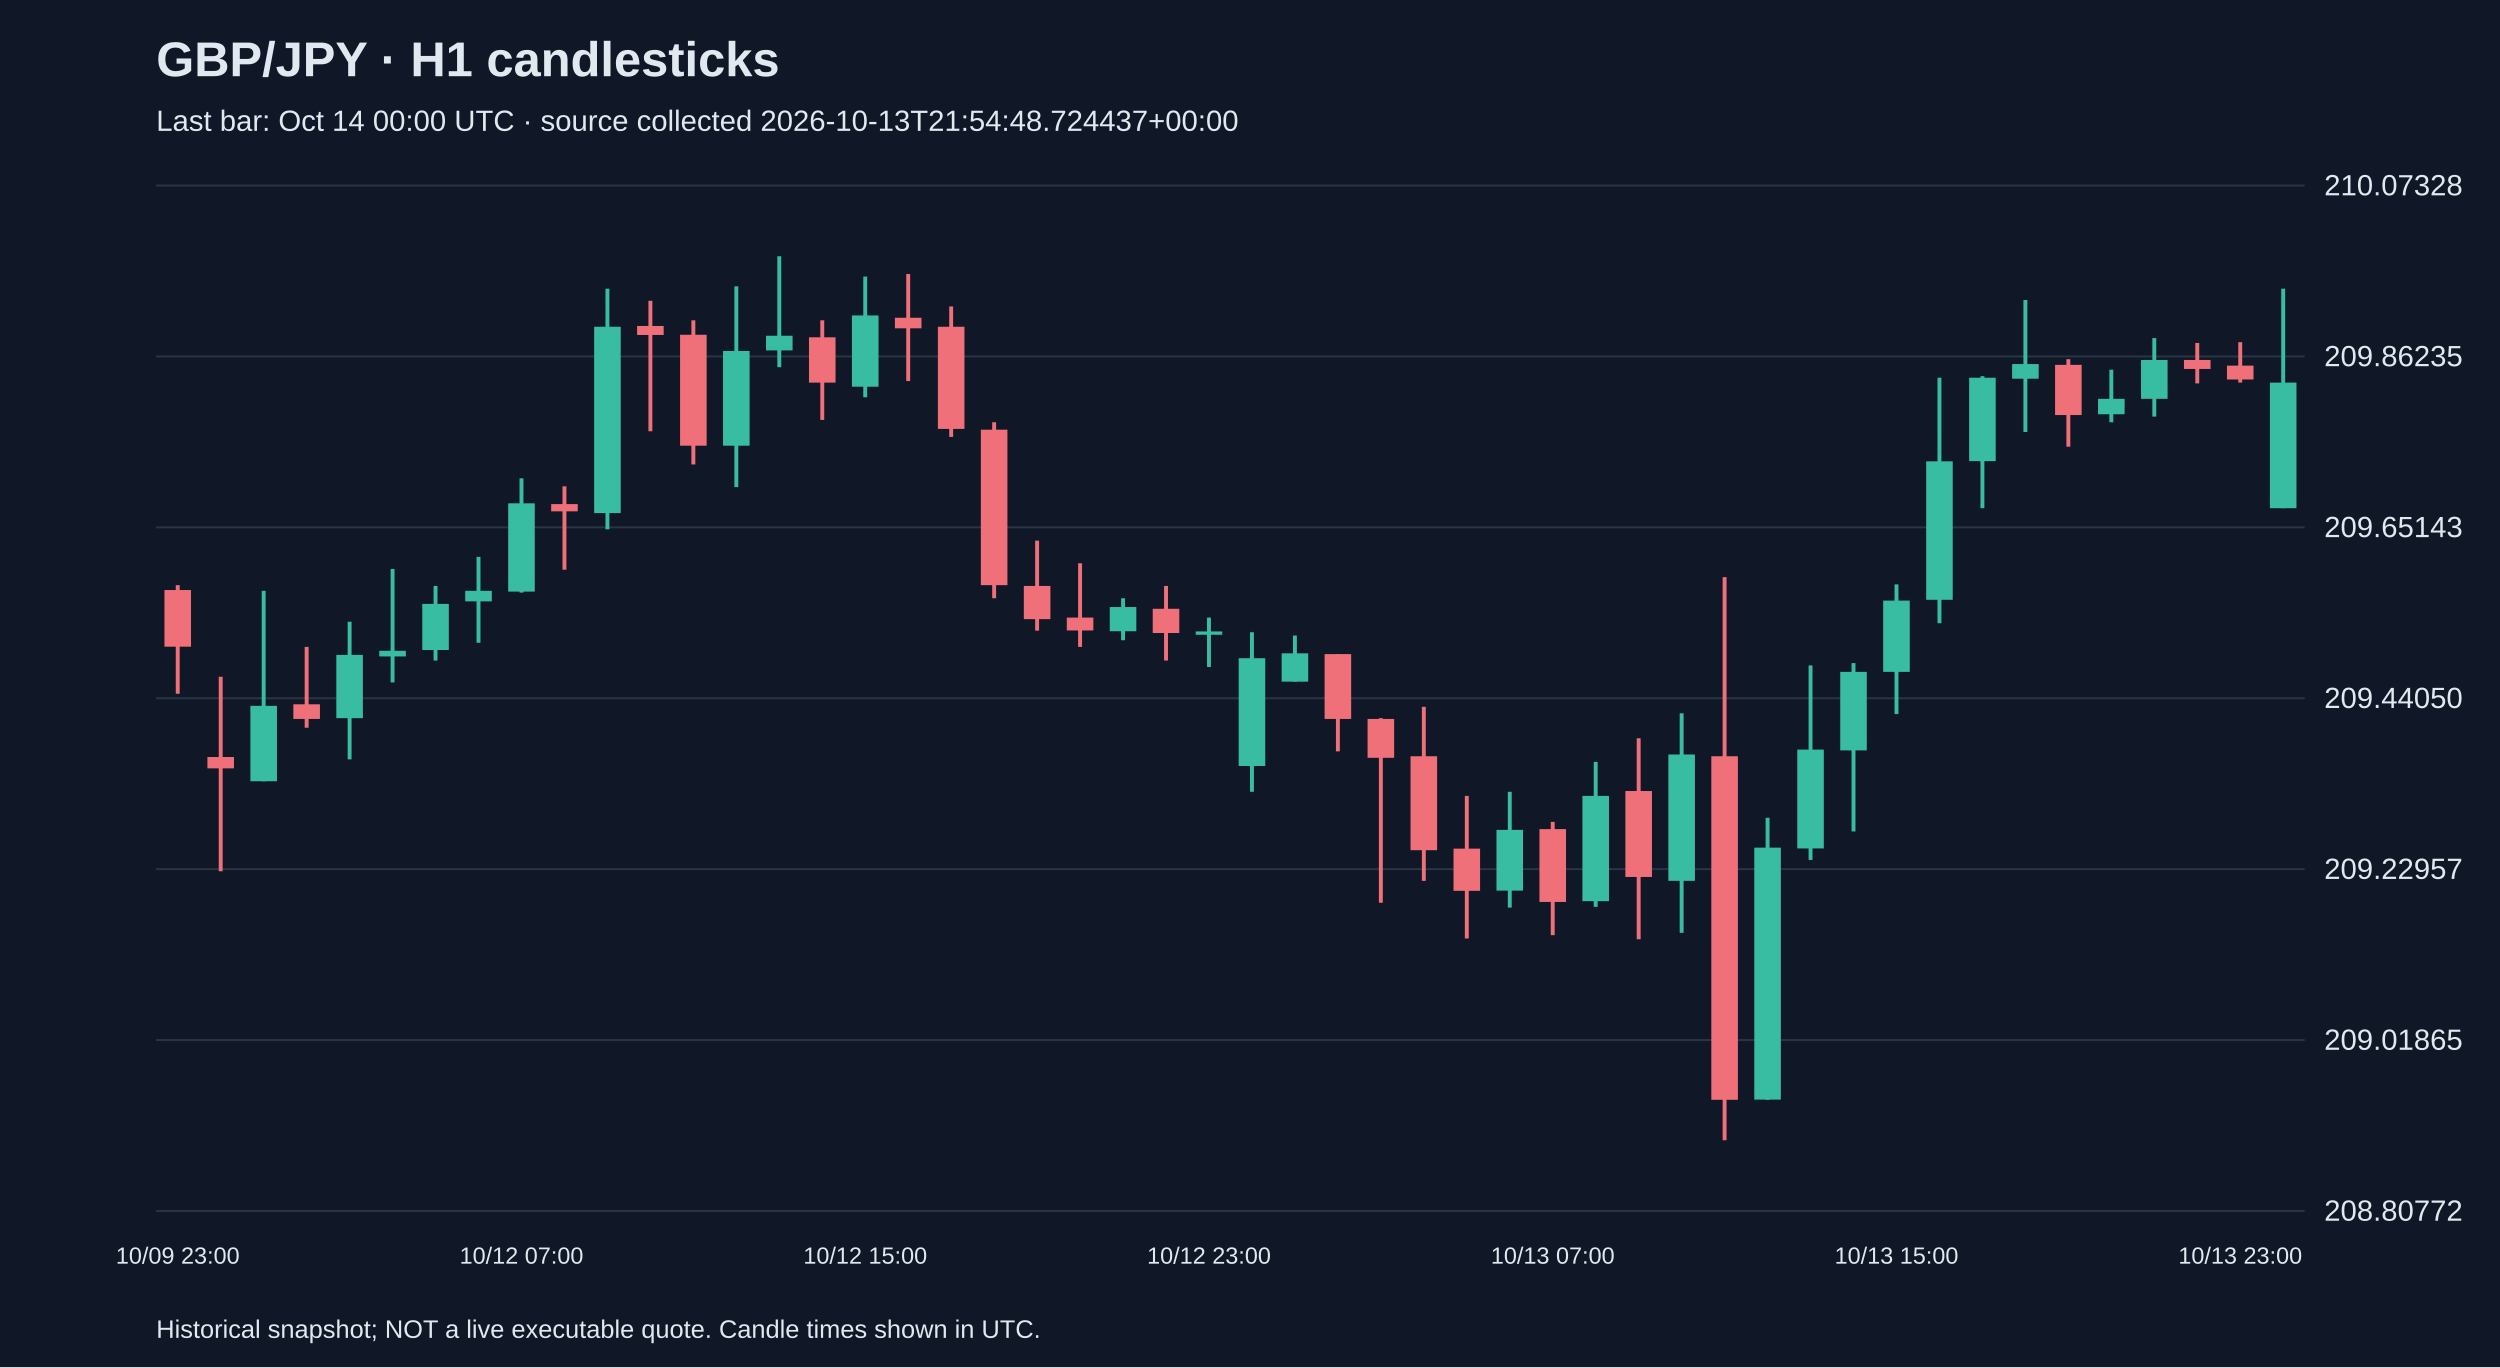
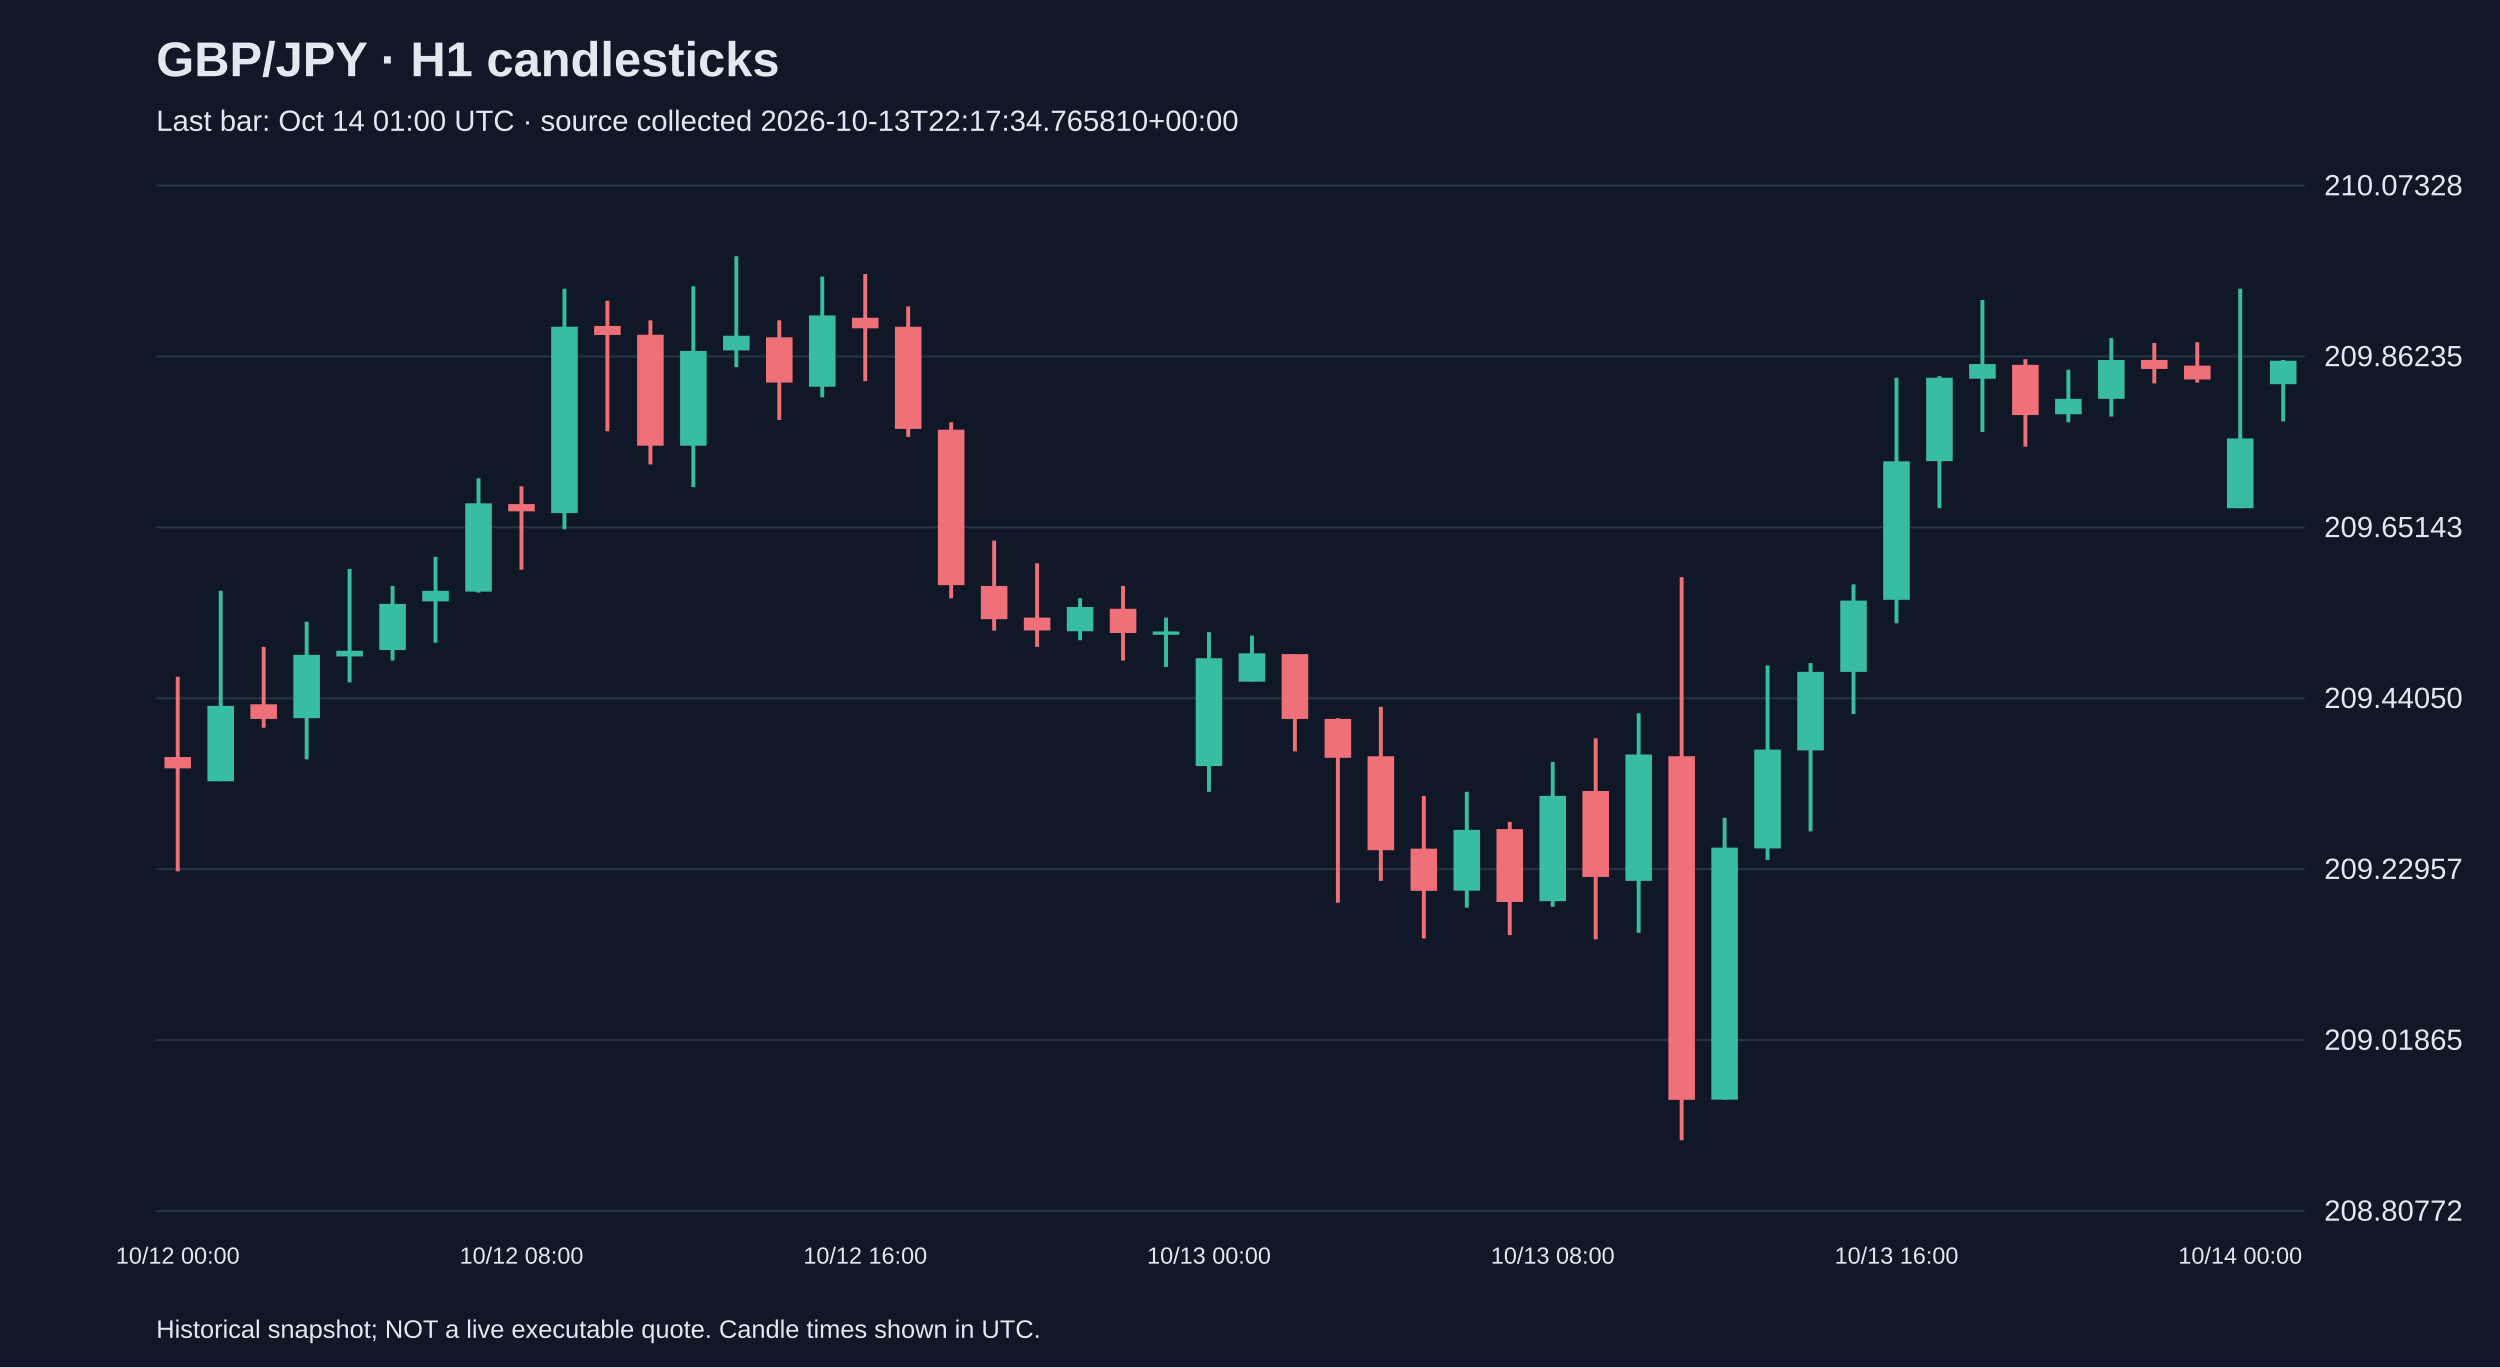
<svg xmlns="http://www.w3.org/2000/svg" viewBox="0 0 1280 700">
  <rect width="100%" height="100%" fill="#101827" />
  <style>text{font-family:Arial,sans-serif;fill:#e2e8f0}</style>
  <text x="80" y="39" font-size="25" font-weight="bold">GBP/JPY · H1 candlesticks</text>
-   <text x="80" y="67" font-size="15" fill="#a6b1c5">Last bar: Oct 14 00:00 UTC · source collected 2026-10-13T21:54:48.724437+00:00</text>
+   <text x="80" y="67" font-size="15" fill="#a6b1c5">Last bar: Oct 14 01:00 UTC · source collected 2026-10-13T22:17:34.765810+00:00</text>
  <line x1="80" y1="620.0" x2="1180" y2="620.0" stroke="#283548" />
  <text x="1190" y="625.0" font-size="15">208.80772</text>
  <line x1="80" y1="532.5" x2="1180" y2="532.5" stroke="#283548" />
  <text x="1190" y="537.5" font-size="15">209.01865</text>
  <line x1="80" y1="445.0" x2="1180" y2="445.0" stroke="#283548" />
  <text x="1190" y="450.0" font-size="15">209.22957</text>
  <line x1="80" y1="357.5" x2="1180" y2="357.5" stroke="#283548" />
  <text x="1190" y="362.5" font-size="15">209.44050</text>
  <line x1="80" y1="270.0" x2="1180" y2="270.0" stroke="#283548" />
  <text x="1190" y="275.0" font-size="15">209.65143</text>
  <line x1="80" y1="182.5" x2="1180" y2="182.5" stroke="#283548" />
  <text x="1190" y="187.5" font-size="15">209.86235</text>
  <line x1="80" y1="95.0" x2="1180" y2="95.0" stroke="#283548" />
  <text x="1190" y="100.0" font-size="15">210.07328</text>
-   <line x1="91.0" y1="299.6" x2="91.0" y2="355.2" stroke="#f07079" stroke-width="2" />
-   <rect x="84.2" y="302.1" width="13.6" height="29.0" fill="#f07079" />
-   <text x="91.0" y="647" text-anchor="middle" font-size="12">10/09 23:00</text>
-   <line x1="113.0" y1="346.5" x2="113.0" y2="446.1" stroke="#f07079" stroke-width="2" />
-   <rect x="106.2" y="387.6" width="13.6" height="5.8" fill="#f07079" />
-   <line x1="135.0" y1="302.5" x2="135.0" y2="400.0" stroke="#38bca2" stroke-width="2" />
-   <rect x="128.2" y="361.4" width="13.6" height="38.6" fill="#38bca2" />
-   <line x1="157.0" y1="331.2" x2="157.0" y2="372.6" stroke="#f07079" stroke-width="2" />
-   <rect x="150.2" y="360.6" width="13.6" height="7.5" fill="#f07079" />
-   <line x1="179.0" y1="318.3" x2="179.0" y2="388.8" stroke="#38bca2" stroke-width="2" />
-   <rect x="172.2" y="335.3" width="13.6" height="32.4" fill="#38bca2" />
-   <line x1="201.0" y1="291.3" x2="201.0" y2="349.4" stroke="#38bca2" stroke-width="2" />
-   <rect x="194.2" y="333.2" width="13.6" height="2.9" fill="#38bca2" />
-   <line x1="223.0" y1="300.0" x2="223.0" y2="338.2" stroke="#38bca2" stroke-width="2" />
-   <rect x="216.2" y="309.2" width="13.6" height="23.6" fill="#38bca2" />
-   <line x1="245.0" y1="285.1" x2="245.0" y2="329.1" stroke="#38bca2" stroke-width="2" />
-   <rect x="238.2" y="302.5" width="13.6" height="5.4" fill="#38bca2" />
-   <line x1="267.0" y1="244.9" x2="267.0" y2="303.4" stroke="#38bca2" stroke-width="2" />
-   <rect x="260.2" y="257.7" width="13.6" height="45.2" fill="#38bca2" />
-   <text x="267.0" y="647" text-anchor="middle" font-size="12">10/12 07:00</text>
-   <line x1="289.0" y1="249.0" x2="289.0" y2="291.7" stroke="#f07079" stroke-width="2" />
-   <rect x="282.2" y="258.1" width="13.6" height="3.7" fill="#f07079" />
-   <line x1="311.0" y1="147.8" x2="311.0" y2="271.0" stroke="#38bca2" stroke-width="2" />
-   <rect x="304.2" y="167.3" width="13.6" height="95.4" fill="#38bca2" />
-   <line x1="333.0" y1="154.0" x2="333.0" y2="220.8" stroke="#f07079" stroke-width="2" />
-   <rect x="326.2" y="166.9" width="13.6" height="4.6" fill="#f07079" />
-   <line x1="355.0" y1="164.0" x2="355.0" y2="237.8" stroke="#f07079" stroke-width="2" />
-   <rect x="348.2" y="171.4" width="13.6" height="56.8" fill="#f07079" />
-   <line x1="377.0" y1="146.6" x2="377.0" y2="249.4" stroke="#38bca2" stroke-width="2" />
-   <rect x="370.2" y="179.7" width="13.6" height="48.5" fill="#38bca2" />
-   <line x1="399.0" y1="131.2" x2="399.0" y2="188.0" stroke="#38bca2" stroke-width="2" />
-   <rect x="392.2" y="171.9" width="13.6" height="7.5" fill="#38bca2" />
-   <line x1="421.0" y1="164.0" x2="421.0" y2="215.0" stroke="#f07079" stroke-width="2" />
-   <rect x="414.2" y="172.7" width="13.6" height="23.2" fill="#f07079" />
-   <line x1="443.0" y1="141.6" x2="443.0" y2="203.4" stroke="#38bca2" stroke-width="2" />
-   <rect x="436.2" y="161.5" width="13.6" height="36.5" fill="#38bca2" />
-   <text x="443.0" y="647" text-anchor="middle" font-size="12">10/12 15:00</text>
-   <line x1="465.0" y1="140.3" x2="465.0" y2="195.1" stroke="#f07079" stroke-width="2" />
-   <rect x="458.2" y="162.7" width="13.6" height="5.4" fill="#f07079" />
-   <line x1="487.0" y1="156.9" x2="487.0" y2="223.7" stroke="#f07079" stroke-width="2" />
-   <rect x="480.2" y="167.3" width="13.6" height="52.3" fill="#f07079" />
-   <line x1="509.0" y1="216.2" x2="509.0" y2="306.3" stroke="#f07079" stroke-width="2" />
-   <rect x="502.2" y="220.0" width="13.6" height="79.6" fill="#f07079" />
-   <line x1="531.0" y1="276.8" x2="531.0" y2="322.9" stroke="#f07079" stroke-width="2" />
-   <rect x="524.2" y="300.0" width="13.6" height="17.0" fill="#f07079" />
-   <line x1="553.0" y1="288.4" x2="553.0" y2="331.2" stroke="#f07079" stroke-width="2" />
-   <rect x="546.2" y="316.2" width="13.6" height="6.6" fill="#f07079" />
-   <line x1="575.0" y1="306.3" x2="575.0" y2="327.8" stroke="#38bca2" stroke-width="2" />
-   <rect x="568.2" y="310.8" width="13.6" height="12.4" fill="#38bca2" />
-   <line x1="597.0" y1="300.0" x2="597.0" y2="338.2" stroke="#f07079" stroke-width="2" />
-   <rect x="590.2" y="311.7" width="13.6" height="12.4" fill="#f07079" />
-   <line x1="619.0" y1="316.2" x2="619.0" y2="341.5" stroke="#38bca2" stroke-width="2" />
-   <rect x="612.2" y="323.3" width="13.6" height="1.7" fill="#38bca2" />
-   <text x="619.0" y="647" text-anchor="middle" font-size="12">10/12 23:00</text>
-   <line x1="641.0" y1="323.7" x2="641.0" y2="405.4" stroke="#38bca2" stroke-width="2" />
-   <rect x="634.2" y="337.0" width="13.6" height="55.2" fill="#38bca2" />
-   <line x1="663.0" y1="325.4" x2="663.0" y2="349.0" stroke="#38bca2" stroke-width="2" />
-   <rect x="656.2" y="334.5" width="13.6" height="14.5" fill="#38bca2" />
-   <line x1="685.0" y1="334.9" x2="685.0" y2="384.7" stroke="#f07079" stroke-width="2" />
-   <rect x="678.2" y="334.9" width="13.6" height="33.2" fill="#f07079" />
-   <line x1="707.0" y1="367.7" x2="707.0" y2="462.2" stroke="#f07079" stroke-width="2" />
-   <rect x="700.2" y="368.1" width="13.6" height="19.9" fill="#f07079" />
-   <line x1="729.0" y1="361.9" x2="729.0" y2="451.0" stroke="#f07079" stroke-width="2" />
-   <rect x="722.2" y="387.2" width="13.6" height="48.1" fill="#f07079" />
-   <line x1="751.0" y1="407.5" x2="751.0" y2="480.5" stroke="#f07079" stroke-width="2" />
-   <rect x="744.2" y="434.5" width="13.6" height="21.6" fill="#f07079" />
-   <line x1="773.0" y1="405.4" x2="773.0" y2="464.7" stroke="#38bca2" stroke-width="2" />
-   <rect x="766.2" y="424.9" width="13.6" height="31.1" fill="#38bca2" />
-   <line x1="795.0" y1="420.8" x2="795.0" y2="478.8" stroke="#f07079" stroke-width="2" />
-   <rect x="788.2" y="424.5" width="13.6" height="37.3" fill="#f07079" />
-   <text x="795.0" y="647" text-anchor="middle" font-size="12">10/13 07:00</text>
-   <line x1="817.0" y1="390.1" x2="817.0" y2="464.3" stroke="#38bca2" stroke-width="2" />
-   <rect x="810.2" y="407.5" width="13.6" height="53.9" fill="#38bca2" />
-   <line x1="839.0" y1="378.0" x2="839.0" y2="480.9" stroke="#f07079" stroke-width="2" />
-   <rect x="832.2" y="405.0" width="13.6" height="44.0" fill="#f07079" />
-   <line x1="861.0" y1="365.2" x2="861.0" y2="477.6" stroke="#38bca2" stroke-width="2" />
-   <rect x="854.2" y="386.3" width="13.6" height="64.7" fill="#38bca2" />
-   <line x1="883.0" y1="295.5" x2="883.0" y2="583.8" stroke="#f07079" stroke-width="2" />
-   <rect x="876.2" y="387.2" width="13.6" height="175.9" fill="#f07079" />
-   <line x1="905.0" y1="418.7" x2="905.0" y2="563.1" stroke="#38bca2" stroke-width="2" />
-   <rect x="898.2" y="434.0" width="13.6" height="129.0" fill="#38bca2" />
-   <line x1="927.0" y1="340.7" x2="927.0" y2="440.3" stroke="#38bca2" stroke-width="2" />
-   <rect x="920.2" y="383.8" width="13.6" height="50.6" fill="#38bca2" />
-   <line x1="949.0" y1="339.5" x2="949.0" y2="425.7" stroke="#38bca2" stroke-width="2" />
-   <rect x="942.2" y="344.0" width="13.6" height="40.2" fill="#38bca2" />
-   <line x1="971.0" y1="299.2" x2="971.0" y2="365.6" stroke="#38bca2" stroke-width="2" />
-   <rect x="964.2" y="307.5" width="13.6" height="36.5" fill="#38bca2" />
-   <text x="971.0" y="647" text-anchor="middle" font-size="12">10/13 15:00</text>
-   <line x1="993.0" y1="193.4" x2="993.0" y2="319.1" stroke="#38bca2" stroke-width="2" />
-   <rect x="986.2" y="236.2" width="13.6" height="70.9" fill="#38bca2" />
-   <line x1="1015.0" y1="192.6" x2="1015.0" y2="260.2" stroke="#38bca2" stroke-width="2" />
-   <rect x="1008.2" y="193.4" width="13.6" height="42.7" fill="#38bca2" />
-   <line x1="1037.0" y1="153.6" x2="1037.0" y2="221.2" stroke="#38bca2" stroke-width="2" />
-   <rect x="1030.2" y="186.4" width="13.6" height="7.5" fill="#38bca2" />
-   <line x1="1059.0" y1="183.9" x2="1059.0" y2="228.7" stroke="#f07079" stroke-width="2" />
-   <rect x="1052.2" y="186.8" width="13.6" height="25.7" fill="#f07079" />
-   <line x1="1081.0" y1="189.3" x2="1081.0" y2="216.2" stroke="#38bca2" stroke-width="2" />
-   <rect x="1074.2" y="204.2" width="13.6" height="7.9" fill="#38bca2" />
-   <line x1="1103.0" y1="173.1" x2="1103.0" y2="213.3" stroke="#38bca2" stroke-width="2" />
-   <rect x="1096.2" y="184.3" width="13.6" height="19.9" fill="#38bca2" />
-   <line x1="1125.0" y1="175.6" x2="1125.0" y2="196.3" stroke="#f07079" stroke-width="2" />
-   <rect x="1118.2" y="184.3" width="13.6" height="4.6" fill="#f07079" />
-   <line x1="1147.0" y1="175.2" x2="1147.0" y2="195.9" stroke="#f07079" stroke-width="2" />
-   <rect x="1140.2" y="187.2" width="13.6" height="7.1" fill="#f07079" />
-   <text x="1147.0" y="647" text-anchor="middle" font-size="12">10/13 23:00</text>
-   <line x1="1169.0" y1="147.8" x2="1169.0" y2="260.2" stroke="#38bca2" stroke-width="2" />
-   <rect x="1162.2" y="195.9" width="13.6" height="64.3" fill="#38bca2" />
+   <line x1="91.0" y1="346.5" x2="91.0" y2="446.1" stroke="#f07079" stroke-width="2" />
+   <rect x="84.2" y="387.6" width="13.6" height="5.8" fill="#f07079" />
+   <text x="91.0" y="647" text-anchor="middle" font-size="12">10/12 00:00</text>
+   <line x1="113.0" y1="302.5" x2="113.0" y2="400.0" stroke="#38bca2" stroke-width="2" />
+   <rect x="106.2" y="361.4" width="13.6" height="38.6" fill="#38bca2" />
+   <line x1="135.0" y1="331.2" x2="135.0" y2="372.6" stroke="#f07079" stroke-width="2" />
+   <rect x="128.2" y="360.6" width="13.6" height="7.5" fill="#f07079" />
+   <line x1="157.0" y1="318.3" x2="157.0" y2="388.8" stroke="#38bca2" stroke-width="2" />
+   <rect x="150.2" y="335.3" width="13.6" height="32.4" fill="#38bca2" />
+   <line x1="179.0" y1="291.3" x2="179.0" y2="349.4" stroke="#38bca2" stroke-width="2" />
+   <rect x="172.2" y="333.2" width="13.6" height="2.9" fill="#38bca2" />
+   <line x1="201.0" y1="300.0" x2="201.0" y2="338.2" stroke="#38bca2" stroke-width="2" />
+   <rect x="194.2" y="309.2" width="13.6" height="23.6" fill="#38bca2" />
+   <line x1="223.0" y1="285.1" x2="223.0" y2="329.1" stroke="#38bca2" stroke-width="2" />
+   <rect x="216.2" y="302.5" width="13.6" height="5.4" fill="#38bca2" />
+   <line x1="245.0" y1="244.9" x2="245.0" y2="303.4" stroke="#38bca2" stroke-width="2" />
+   <rect x="238.2" y="257.7" width="13.6" height="45.2" fill="#38bca2" />
+   <line x1="267.0" y1="249.0" x2="267.0" y2="291.7" stroke="#f07079" stroke-width="2" />
+   <rect x="260.2" y="258.1" width="13.6" height="3.7" fill="#f07079" />
+   <text x="267.0" y="647" text-anchor="middle" font-size="12">10/12 08:00</text>
+   <line x1="289.0" y1="147.8" x2="289.0" y2="271.0" stroke="#38bca2" stroke-width="2" />
+   <rect x="282.2" y="167.3" width="13.6" height="95.4" fill="#38bca2" />
+   <line x1="311.0" y1="154.0" x2="311.0" y2="220.8" stroke="#f07079" stroke-width="2" />
+   <rect x="304.2" y="166.9" width="13.6" height="4.6" fill="#f07079" />
+   <line x1="333.0" y1="164.0" x2="333.0" y2="237.8" stroke="#f07079" stroke-width="2" />
+   <rect x="326.2" y="171.4" width="13.6" height="56.8" fill="#f07079" />
+   <line x1="355.0" y1="146.6" x2="355.0" y2="249.4" stroke="#38bca2" stroke-width="2" />
+   <rect x="348.2" y="179.7" width="13.6" height="48.5" fill="#38bca2" />
+   <line x1="377.0" y1="131.2" x2="377.0" y2="188.0" stroke="#38bca2" stroke-width="2" />
+   <rect x="370.2" y="171.9" width="13.6" height="7.5" fill="#38bca2" />
+   <line x1="399.0" y1="164.0" x2="399.0" y2="215.0" stroke="#f07079" stroke-width="2" />
+   <rect x="392.2" y="172.7" width="13.6" height="23.2" fill="#f07079" />
+   <line x1="421.0" y1="141.6" x2="421.0" y2="203.4" stroke="#38bca2" stroke-width="2" />
+   <rect x="414.2" y="161.5" width="13.6" height="36.5" fill="#38bca2" />
+   <line x1="443.0" y1="140.3" x2="443.0" y2="195.1" stroke="#f07079" stroke-width="2" />
+   <rect x="436.2" y="162.7" width="13.6" height="5.4" fill="#f07079" />
+   <text x="443.0" y="647" text-anchor="middle" font-size="12">10/12 16:00</text>
+   <line x1="465.0" y1="156.9" x2="465.0" y2="223.7" stroke="#f07079" stroke-width="2" />
+   <rect x="458.2" y="167.3" width="13.6" height="52.3" fill="#f07079" />
+   <line x1="487.0" y1="216.2" x2="487.0" y2="306.3" stroke="#f07079" stroke-width="2" />
+   <rect x="480.2" y="220.0" width="13.6" height="79.6" fill="#f07079" />
+   <line x1="509.0" y1="276.8" x2="509.0" y2="322.9" stroke="#f07079" stroke-width="2" />
+   <rect x="502.2" y="300.0" width="13.6" height="17.0" fill="#f07079" />
+   <line x1="531.0" y1="288.4" x2="531.0" y2="331.2" stroke="#f07079" stroke-width="2" />
+   <rect x="524.2" y="316.2" width="13.6" height="6.6" fill="#f07079" />
+   <line x1="553.0" y1="306.3" x2="553.0" y2="327.8" stroke="#38bca2" stroke-width="2" />
+   <rect x="546.2" y="310.8" width="13.6" height="12.4" fill="#38bca2" />
+   <line x1="575.0" y1="300.0" x2="575.0" y2="338.2" stroke="#f07079" stroke-width="2" />
+   <rect x="568.2" y="311.7" width="13.6" height="12.4" fill="#f07079" />
+   <line x1="597.0" y1="316.2" x2="597.0" y2="341.5" stroke="#38bca2" stroke-width="2" />
+   <rect x="590.2" y="323.3" width="13.6" height="1.7" fill="#38bca2" />
+   <line x1="619.0" y1="323.7" x2="619.0" y2="405.4" stroke="#38bca2" stroke-width="2" />
+   <rect x="612.2" y="337.0" width="13.6" height="55.2" fill="#38bca2" />
+   <text x="619.0" y="647" text-anchor="middle" font-size="12">10/13 00:00</text>
+   <line x1="641.0" y1="325.4" x2="641.0" y2="349.0" stroke="#38bca2" stroke-width="2" />
+   <rect x="634.2" y="334.5" width="13.6" height="14.5" fill="#38bca2" />
+   <line x1="663.0" y1="334.9" x2="663.0" y2="384.7" stroke="#f07079" stroke-width="2" />
+   <rect x="656.2" y="334.9" width="13.6" height="33.2" fill="#f07079" />
+   <line x1="685.0" y1="367.7" x2="685.0" y2="462.2" stroke="#f07079" stroke-width="2" />
+   <rect x="678.2" y="368.1" width="13.6" height="19.9" fill="#f07079" />
+   <line x1="707.0" y1="361.9" x2="707.0" y2="451.0" stroke="#f07079" stroke-width="2" />
+   <rect x="700.2" y="387.2" width="13.6" height="48.1" fill="#f07079" />
+   <line x1="729.0" y1="407.5" x2="729.0" y2="480.5" stroke="#f07079" stroke-width="2" />
+   <rect x="722.2" y="434.5" width="13.6" height="21.6" fill="#f07079" />
+   <line x1="751.0" y1="405.4" x2="751.0" y2="464.7" stroke="#38bca2" stroke-width="2" />
+   <rect x="744.2" y="424.9" width="13.6" height="31.1" fill="#38bca2" />
+   <line x1="773.0" y1="420.8" x2="773.0" y2="478.8" stroke="#f07079" stroke-width="2" />
+   <rect x="766.2" y="424.5" width="13.6" height="37.3" fill="#f07079" />
+   <line x1="795.0" y1="390.1" x2="795.0" y2="464.3" stroke="#38bca2" stroke-width="2" />
+   <rect x="788.2" y="407.5" width="13.6" height="53.9" fill="#38bca2" />
+   <text x="795.0" y="647" text-anchor="middle" font-size="12">10/13 08:00</text>
+   <line x1="817.0" y1="378.0" x2="817.0" y2="480.9" stroke="#f07079" stroke-width="2" />
+   <rect x="810.2" y="405.0" width="13.6" height="44.0" fill="#f07079" />
+   <line x1="839.0" y1="365.2" x2="839.0" y2="477.6" stroke="#38bca2" stroke-width="2" />
+   <rect x="832.2" y="386.3" width="13.6" height="64.7" fill="#38bca2" />
+   <line x1="861.0" y1="295.5" x2="861.0" y2="583.8" stroke="#f07079" stroke-width="2" />
+   <rect x="854.2" y="387.2" width="13.6" height="175.9" fill="#f07079" />
+   <line x1="883.0" y1="418.7" x2="883.0" y2="563.1" stroke="#38bca2" stroke-width="2" />
+   <rect x="876.2" y="434.0" width="13.6" height="129.0" fill="#38bca2" />
+   <line x1="905.0" y1="340.7" x2="905.0" y2="440.3" stroke="#38bca2" stroke-width="2" />
+   <rect x="898.2" y="383.8" width="13.6" height="50.6" fill="#38bca2" />
+   <line x1="927.0" y1="339.5" x2="927.0" y2="425.7" stroke="#38bca2" stroke-width="2" />
+   <rect x="920.2" y="344.0" width="13.6" height="40.2" fill="#38bca2" />
+   <line x1="949.0" y1="299.2" x2="949.0" y2="365.6" stroke="#38bca2" stroke-width="2" />
+   <rect x="942.2" y="307.5" width="13.6" height="36.5" fill="#38bca2" />
+   <line x1="971.0" y1="193.4" x2="971.0" y2="319.1" stroke="#38bca2" stroke-width="2" />
+   <rect x="964.2" y="236.2" width="13.6" height="70.9" fill="#38bca2" />
+   <text x="971.0" y="647" text-anchor="middle" font-size="12">10/13 16:00</text>
+   <line x1="993.0" y1="192.6" x2="993.0" y2="260.2" stroke="#38bca2" stroke-width="2" />
+   <rect x="986.2" y="193.4" width="13.6" height="42.7" fill="#38bca2" />
+   <line x1="1015.0" y1="153.6" x2="1015.0" y2="221.2" stroke="#38bca2" stroke-width="2" />
+   <rect x="1008.2" y="186.4" width="13.6" height="7.5" fill="#38bca2" />
+   <line x1="1037.0" y1="183.9" x2="1037.0" y2="228.7" stroke="#f07079" stroke-width="2" />
+   <rect x="1030.2" y="186.8" width="13.6" height="25.7" fill="#f07079" />
+   <line x1="1059.0" y1="189.3" x2="1059.0" y2="216.2" stroke="#38bca2" stroke-width="2" />
+   <rect x="1052.2" y="204.2" width="13.6" height="7.9" fill="#38bca2" />
+   <line x1="1081.0" y1="173.1" x2="1081.0" y2="213.3" stroke="#38bca2" stroke-width="2" />
+   <rect x="1074.2" y="184.3" width="13.6" height="19.9" fill="#38bca2" />
+   <line x1="1103.0" y1="175.6" x2="1103.0" y2="196.3" stroke="#f07079" stroke-width="2" />
+   <rect x="1096.2" y="184.3" width="13.6" height="4.6" fill="#f07079" />
+   <line x1="1125.0" y1="175.2" x2="1125.0" y2="195.9" stroke="#f07079" stroke-width="2" />
+   <rect x="1118.2" y="187.2" width="13.6" height="7.1" fill="#f07079" />
+   <line x1="1147.0" y1="147.8" x2="1147.0" y2="260.2" stroke="#38bca2" stroke-width="2" />
+   <rect x="1140.2" y="224.5" width="13.6" height="35.7" fill="#38bca2" />
+   <text x="1147.0" y="647" text-anchor="middle" font-size="12">10/14 00:00</text>
+   <line x1="1169.0" y1="184.3" x2="1169.0" y2="215.8" stroke="#38bca2" stroke-width="2" />
+   <rect x="1162.2" y="184.7" width="13.6" height="12.0" fill="#38bca2" />
  <text x="80" y="685" font-size="13">Historical snapshot; NOT a live executable quote. Candle times shown in UTC.</text>
</svg>
